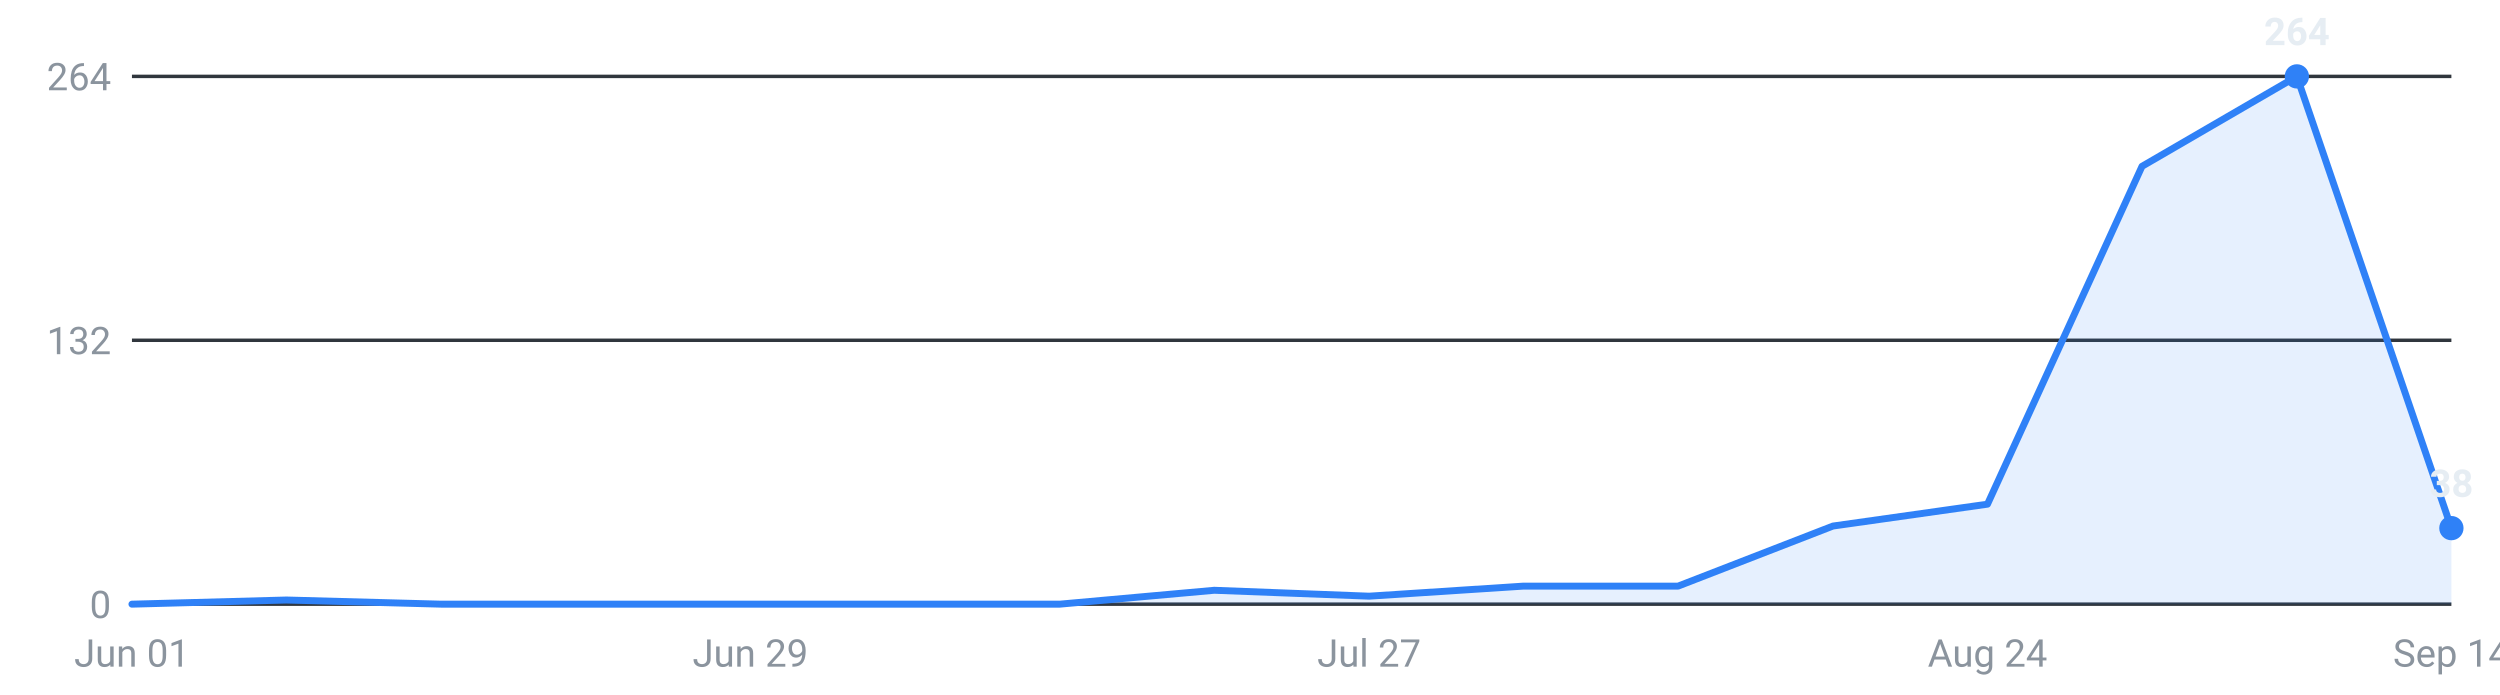
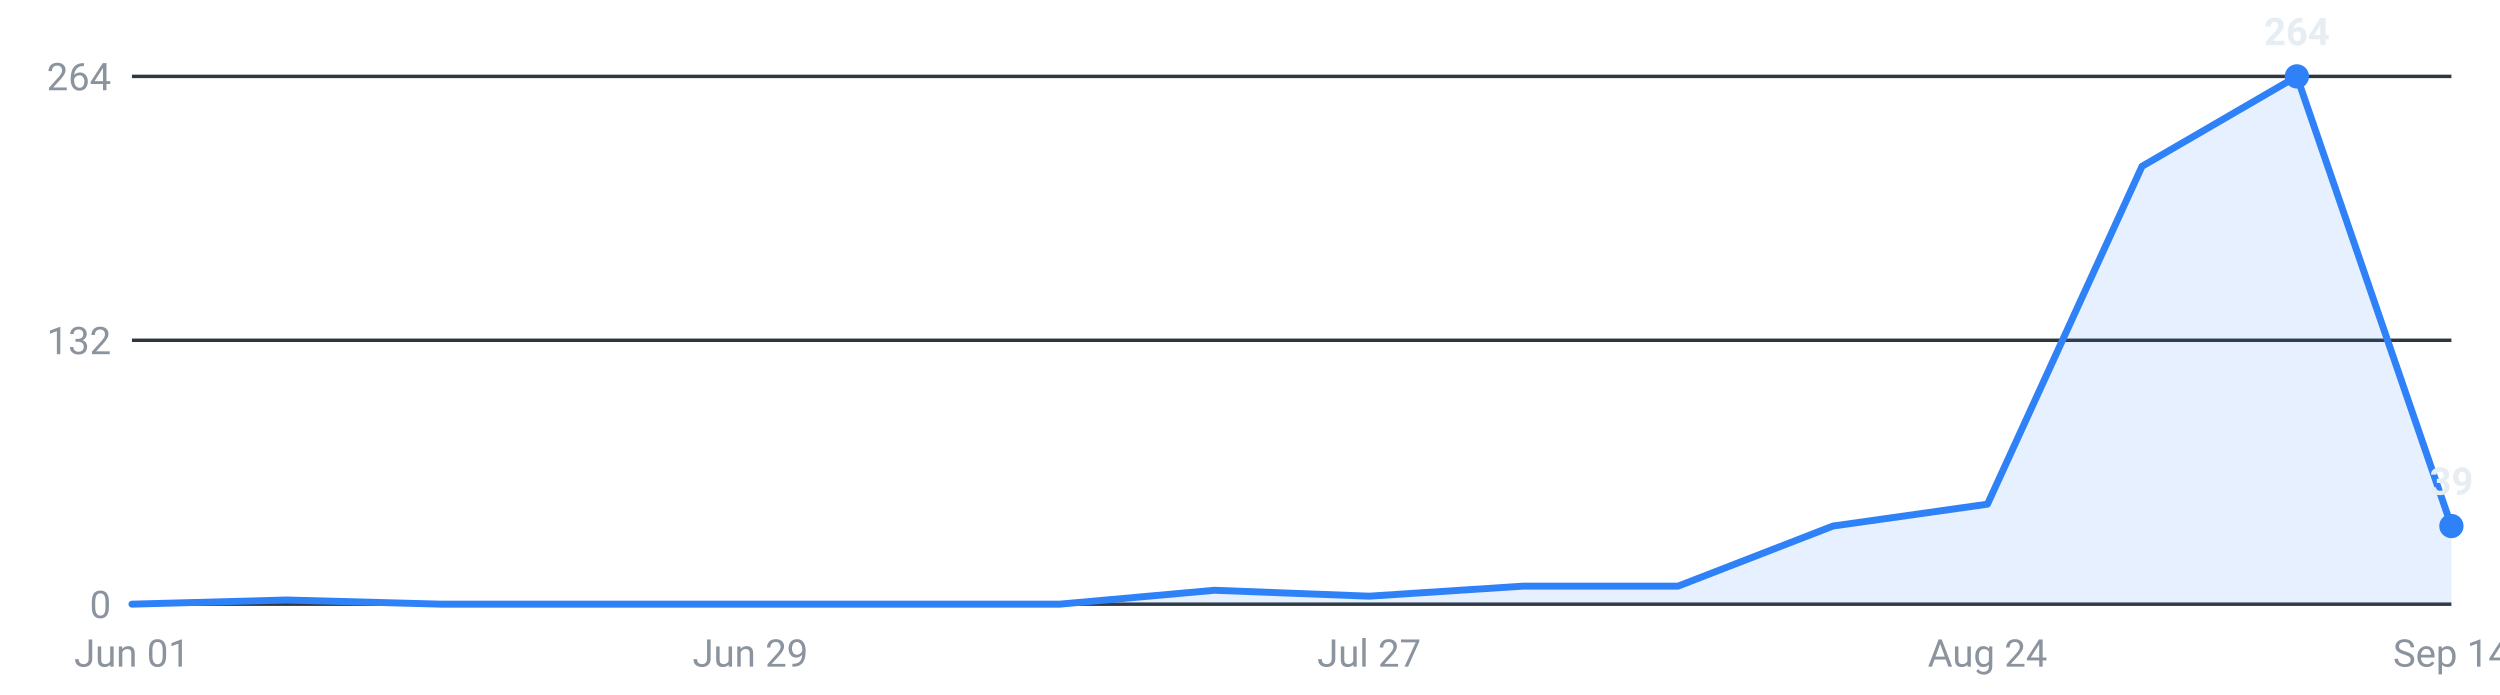
<svg xmlns="http://www.w3.org/2000/svg" viewBox="0 0 720 200" width="720" height="200" role="img" aria-label="Internships posted per week, last 16 weeks">
  <g font-family="-apple-system,Segoe UI,Roboto,sans-serif" font-size="11">
    <line x1="38" y1="174.0" x2="706" y2="174.0" stroke="#30363d" stroke-width="1" />
    <text x="32" y="178.0" text-anchor="end" fill="#8b949e">0</text>
    <line x1="38" y1="98.0" x2="706" y2="98.0" stroke="#30363d" stroke-width="1" />
    <text x="32" y="102.0" text-anchor="end" fill="#8b949e">132</text>
    <line x1="38" y1="22.0" x2="706" y2="22.0" stroke="#30363d" stroke-width="1" />
    <text x="32" y="26.0" text-anchor="end" fill="#8b949e">264</text>
-     <path d="M38.0,174 L38.0,174.0 L82.5,172.8 L127.1,174.0 L171.6,174.0 L216.1,174.0 L260.7,174.0 L305.2,174.0 L349.7,170.0 L394.3,171.7 L438.8,168.8 L483.3,168.8 L527.9,151.5 L572.4,145.2 L616.9,47.9 L661.5,22.0 L706.0,152.1 L706.0,174 Z" fill="#2f81f7" fill-opacity="0.12" />
-     <polyline points="38.0,174.0 82.5,172.8 127.1,174.0 171.6,174.0 216.1,174.0 260.7,174.0 305.2,174.0 349.7,170.0 394.3,171.7 438.8,168.8 483.3,168.8 527.9,151.5 572.4,145.2 616.9,47.9 661.5,22.0 706.0,152.1" fill="none" stroke="#2f81f7" stroke-width="2" stroke-linejoin="round" stroke-linecap="round" />
+     <path d="M38.0,174 L38.0,174.0 L82.5,172.8 L127.1,174.0 L171.6,174.0 L216.1,174.0 L260.7,174.0 L305.2,174.0 L349.7,170.0 L394.3,171.7 L438.8,168.8 L483.3,168.8 L527.9,151.5 L572.4,145.2 L616.9,47.9 L661.5,22.0 L706.0,151.5 L706.0,174 Z" fill="#2f81f7" fill-opacity="0.12" />
+     <polyline points="38.0,174.0 82.5,172.8 127.1,174.0 171.6,174.0 216.1,174.0 260.7,174.0 305.2,174.0 349.7,170.0 394.3,171.7 438.8,168.8 483.3,168.8 527.9,151.5 572.4,145.2 616.9,47.9 661.5,22.0 706.0,151.5" fill="none" stroke="#2f81f7" stroke-width="2" stroke-linejoin="round" stroke-linecap="round" />
    <circle cx="661.5" cy="22.0" r="3.5" fill="#2f81f7" />
    <text x="661.5" y="13.0" text-anchor="middle" fill="#e6edf3" font-weight="600">264</text>
-     <circle cx="706.0" cy="152.1" r="3.5" fill="#2f81f7" />
-     <text x="706.0" y="143.1" text-anchor="middle" fill="#e6edf3" font-weight="600">38</text>
+     <circle cx="706.0" cy="151.5" r="3.5" fill="#2f81f7" />
+     <text x="706.0" y="142.5" text-anchor="middle" fill="#e6edf3" font-weight="600">39</text>
    <text x="38.0" y="192" text-anchor="middle" fill="#8b949e">Jun 01</text>
    <text x="216.1" y="192" text-anchor="middle" fill="#8b949e">Jun 29</text>
    <text x="394.3" y="192" text-anchor="middle" fill="#8b949e">Jul 27</text>
    <text x="572.4" y="192" text-anchor="middle" fill="#8b949e">Aug 24</text>
    <text x="706.0" y="192" text-anchor="middle" fill="#8b949e">Sep 14</text>
  </g>
</svg>
